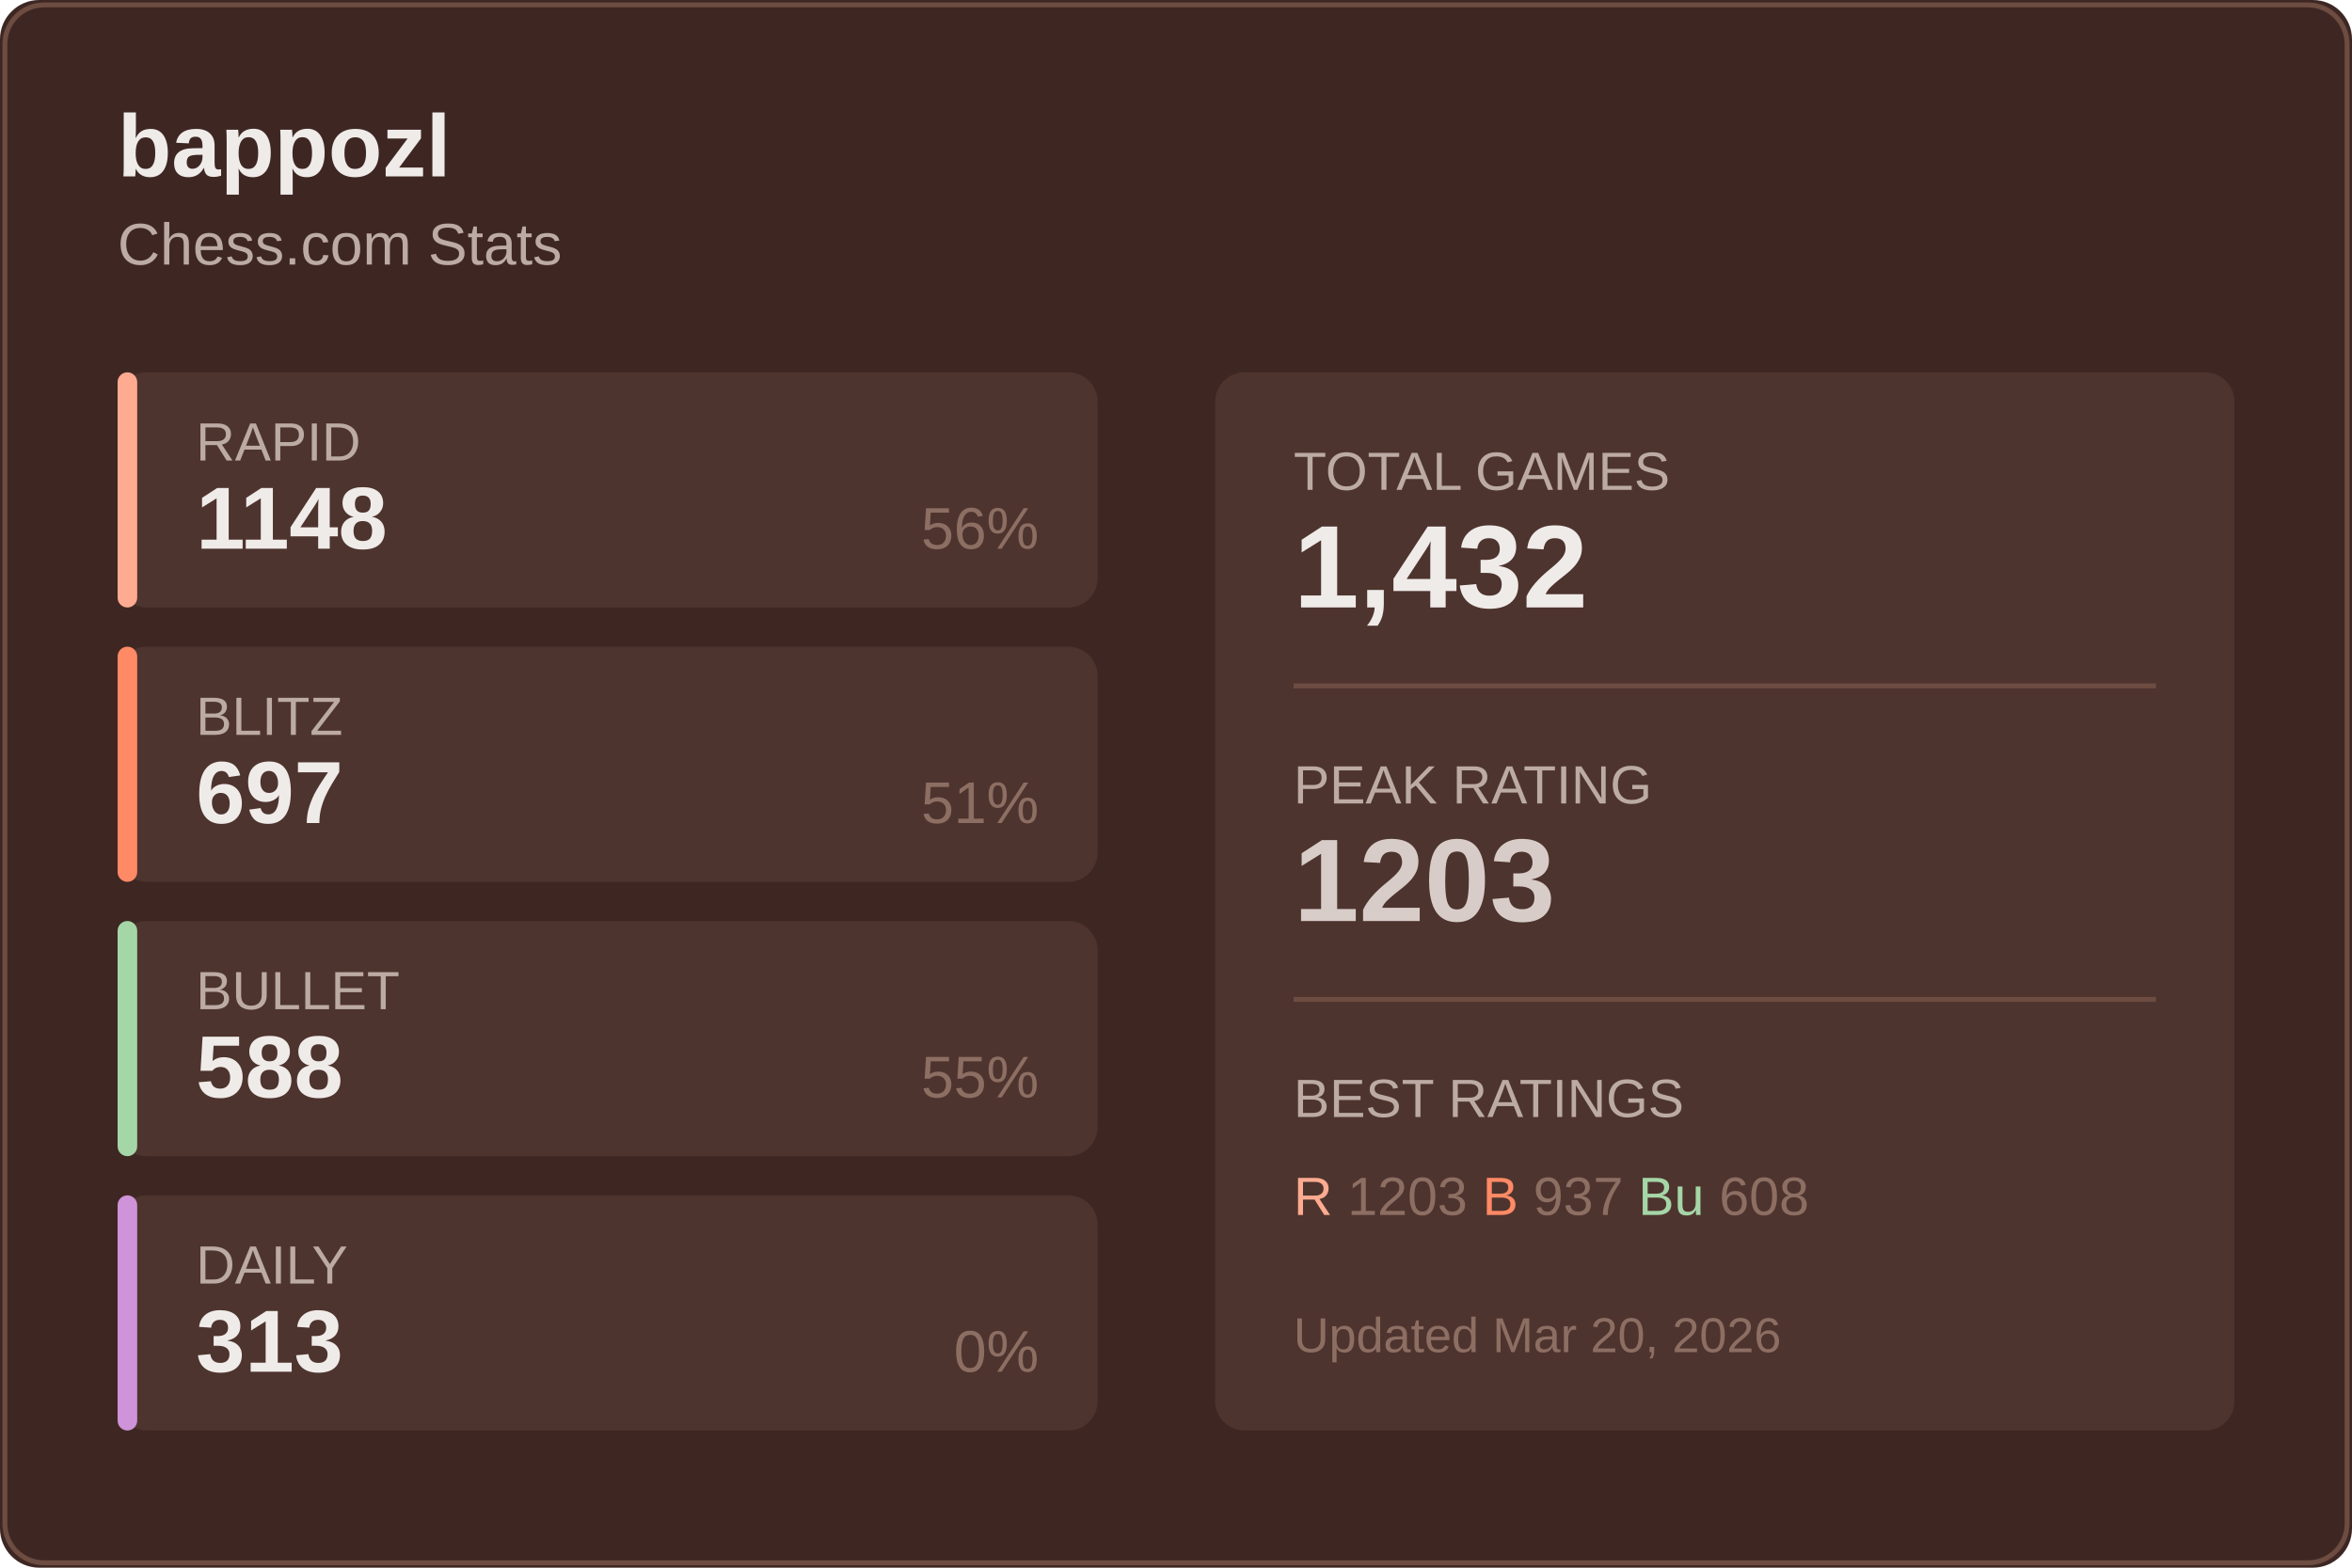
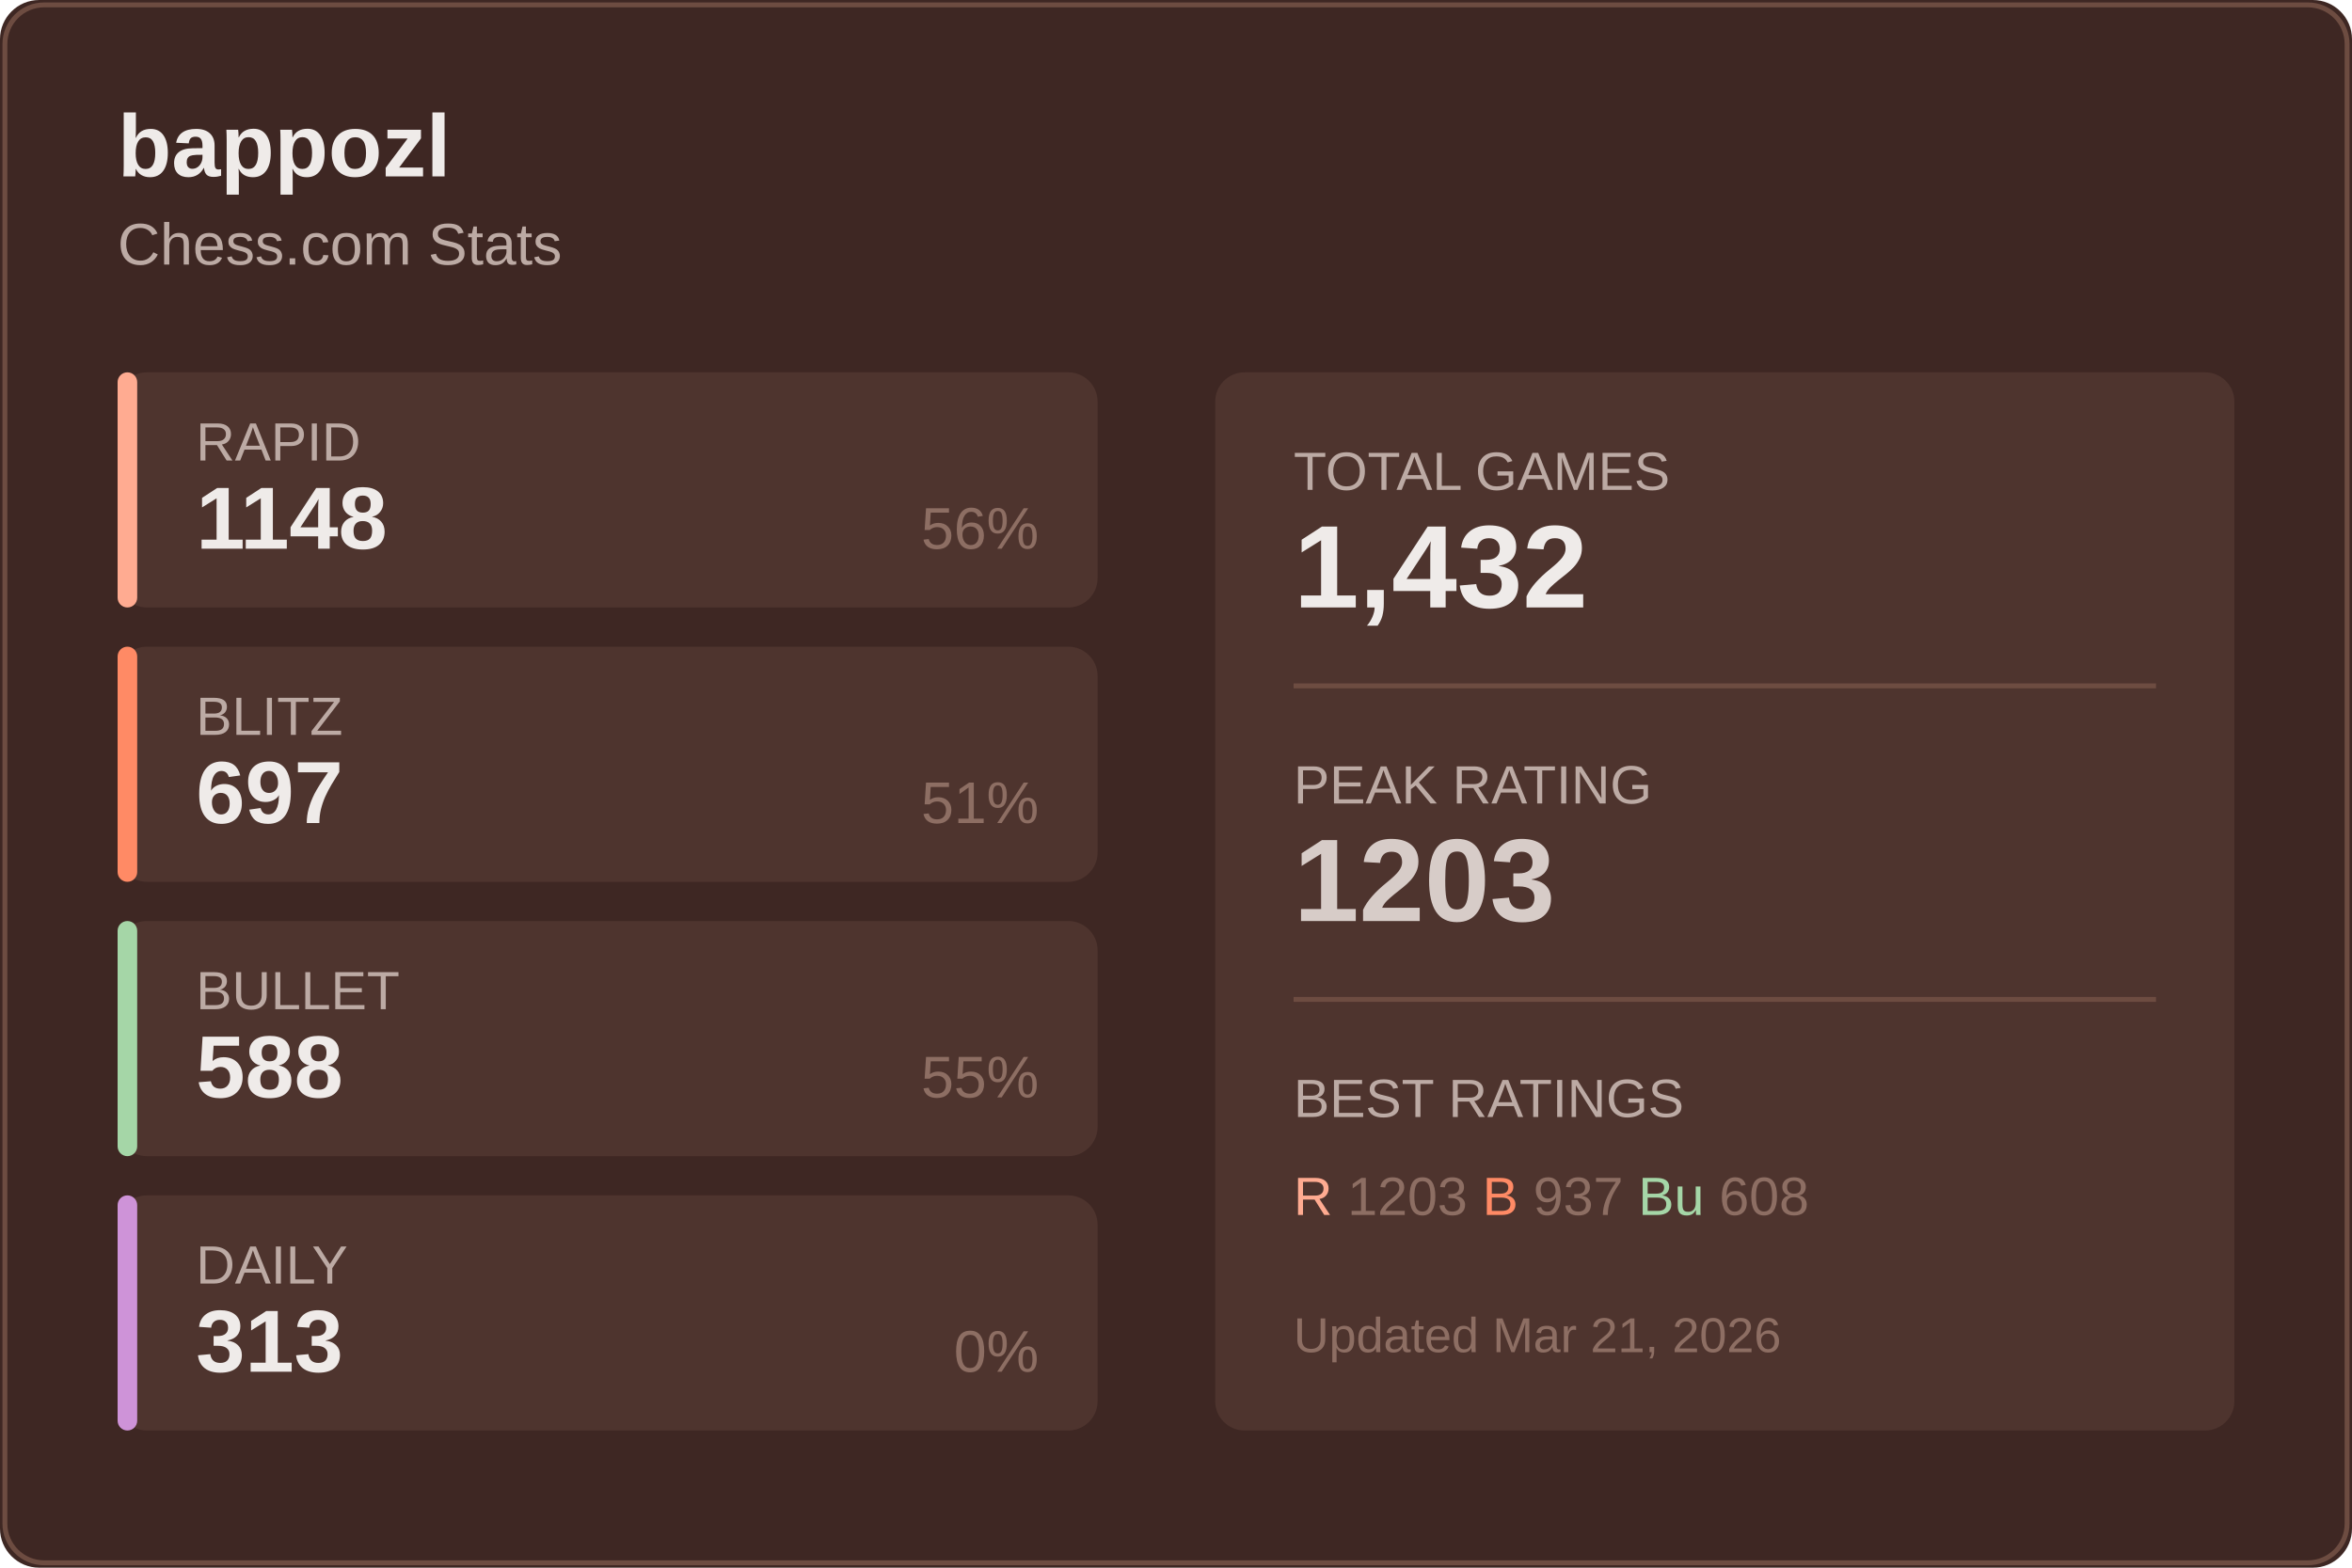
<svg xmlns="http://www.w3.org/2000/svg" width="480" height="320">
  <rect width="480" height="320" fill="#3e2723" rx="8" />
  <rect x="1" y="1" width="478" height="318" fill="none" stroke="#6d4c41" rx="8" />
  <text x="24" y="36" fill="#efebe9" font-size="18" font-weight="600" font-family="Segoe UI, Arial, sans-serif">
    bappozl
  </text>
  <text x="24" y="54" fill="#bcaaa4" font-size="12" font-family="Segoe UI, Arial, sans-serif">
    Chess.com Stats
  </text>
  <g transform="translate(24, 76)">
    <rect width="200" height="48" fill="#4e342e" rx="6" />
    <rect width="4" height="48" fill="#ffab91" rx="2" />
    <text x="16" y="18" fill="#bcaaa4" font-size="11" font-family="Segoe UI, Arial, sans-serif">RAPID</text>
    <text x="16" y="36" fill="#efebe9" font-size="18" font-weight="600" font-family="Segoe UI, Arial, sans-serif">1148</text>
    <text x="188" y="36" fill="#8d6e63" font-size="12" font-family="Segoe UI, Arial, sans-serif" text-anchor="end">56%</text>
  </g>
  <g transform="translate(24, 132)">
    <rect width="200" height="48" fill="#4e342e" rx="6" />
    <rect width="4" height="48" fill="#ff8a65" rx="2" />
    <text x="16" y="18" fill="#bcaaa4" font-size="11" font-family="Segoe UI, Arial, sans-serif">BLITZ</text>
    <text x="16" y="36" fill="#efebe9" font-size="18" font-weight="600" font-family="Segoe UI, Arial, sans-serif">697</text>
    <text x="188" y="36" fill="#8d6e63" font-size="12" font-family="Segoe UI, Arial, sans-serif" text-anchor="end">51%</text>
  </g>
  <g transform="translate(24, 188)">
    <rect width="200" height="48" fill="#4e342e" rx="6" />
    <rect width="4" height="48" fill="#a5d6a7" rx="2" />
    <text x="16" y="18" fill="#bcaaa4" font-size="11" font-family="Segoe UI, Arial, sans-serif">BULLET</text>
    <text x="16" y="36" fill="#efebe9" font-size="18" font-weight="600" font-family="Segoe UI, Arial, sans-serif">588</text>
    <text x="188" y="36" fill="#8d6e63" font-size="12" font-family="Segoe UI, Arial, sans-serif" text-anchor="end">55%</text>
  </g>
  <g transform="translate(24, 244)">
    <rect width="200" height="48" fill="#4e342e" rx="6" />
    <rect width="4" height="48" fill="#ce93d8" rx="2" />
    <text x="16" y="18" fill="#bcaaa4" font-size="11" font-family="Segoe UI, Arial, sans-serif">DAILY</text>
    <text x="16" y="36" fill="#efebe9" font-size="18" font-weight="600" font-family="Segoe UI, Arial, sans-serif">313</text>
    <text x="188" y="36" fill="#8d6e63" font-size="12" font-family="Segoe UI, Arial, sans-serif" text-anchor="end">0%</text>
  </g>
  <g transform="translate(248, 76)">
    <rect width="208" height="216" fill="#4e342e" rx="6" />
    <text x="16" y="24" fill="#bcaaa4" font-size="11" font-family="Segoe UI, Arial, sans-serif">TOTAL GAMES</text>
    <text x="16" y="48" fill="#efebe9" font-size="24" font-weight="600" font-family="Segoe UI, Arial, sans-serif">1,432</text>
    <line x1="16" y1="64" x2="192" y2="64" stroke="#6d4c41" />
    <text x="16" y="88" fill="#bcaaa4" font-size="11" font-family="Segoe UI, Arial, sans-serif">PEAK RATING</text>
    <text x="16" y="112" fill="#d7ccc8" font-size="24" font-weight="600" font-family="Segoe UI, Arial, sans-serif">1203</text>
    <line x1="16" y1="128" x2="192" y2="128" stroke="#6d4c41" />
    <text x="16" y="152" fill="#bcaaa4" font-size="11" font-family="Segoe UI, Arial, sans-serif">BEST RATINGS</text>
    <text x="16" y="172" fill="#8d6e63" font-size="11" font-family="Segoe UI, Arial, sans-serif">
      <tspan fill="#ffab91">R</tspan> 1203
      <tspan fill="#ff8a65">B</tspan> 937
      <tspan fill="#a5d6a7">Bu</tspan> 608
    </text>
    <text x="16" y="200" fill="#8d6e63" font-size="10" font-family="Segoe UI, Arial, sans-serif">
-       Updated Mar 20, 2026
+       Updated Mar 21, 2026
    </text>
  </g>
</svg>
